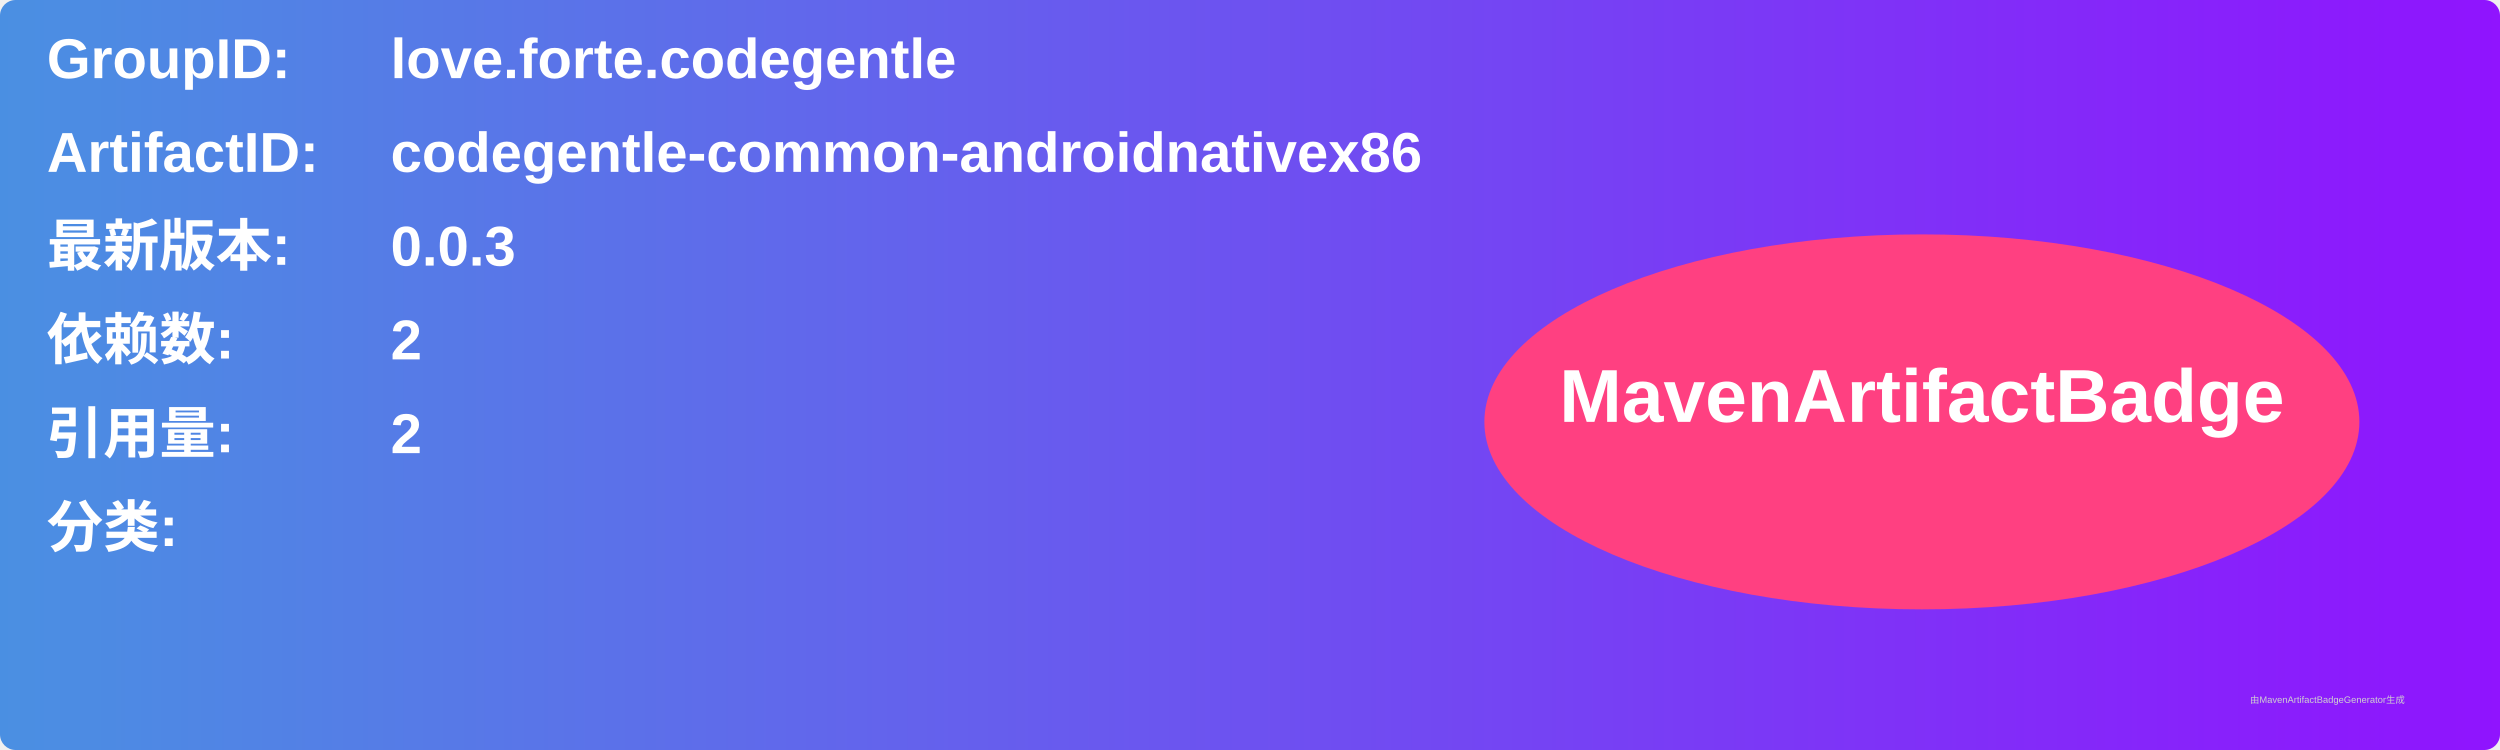
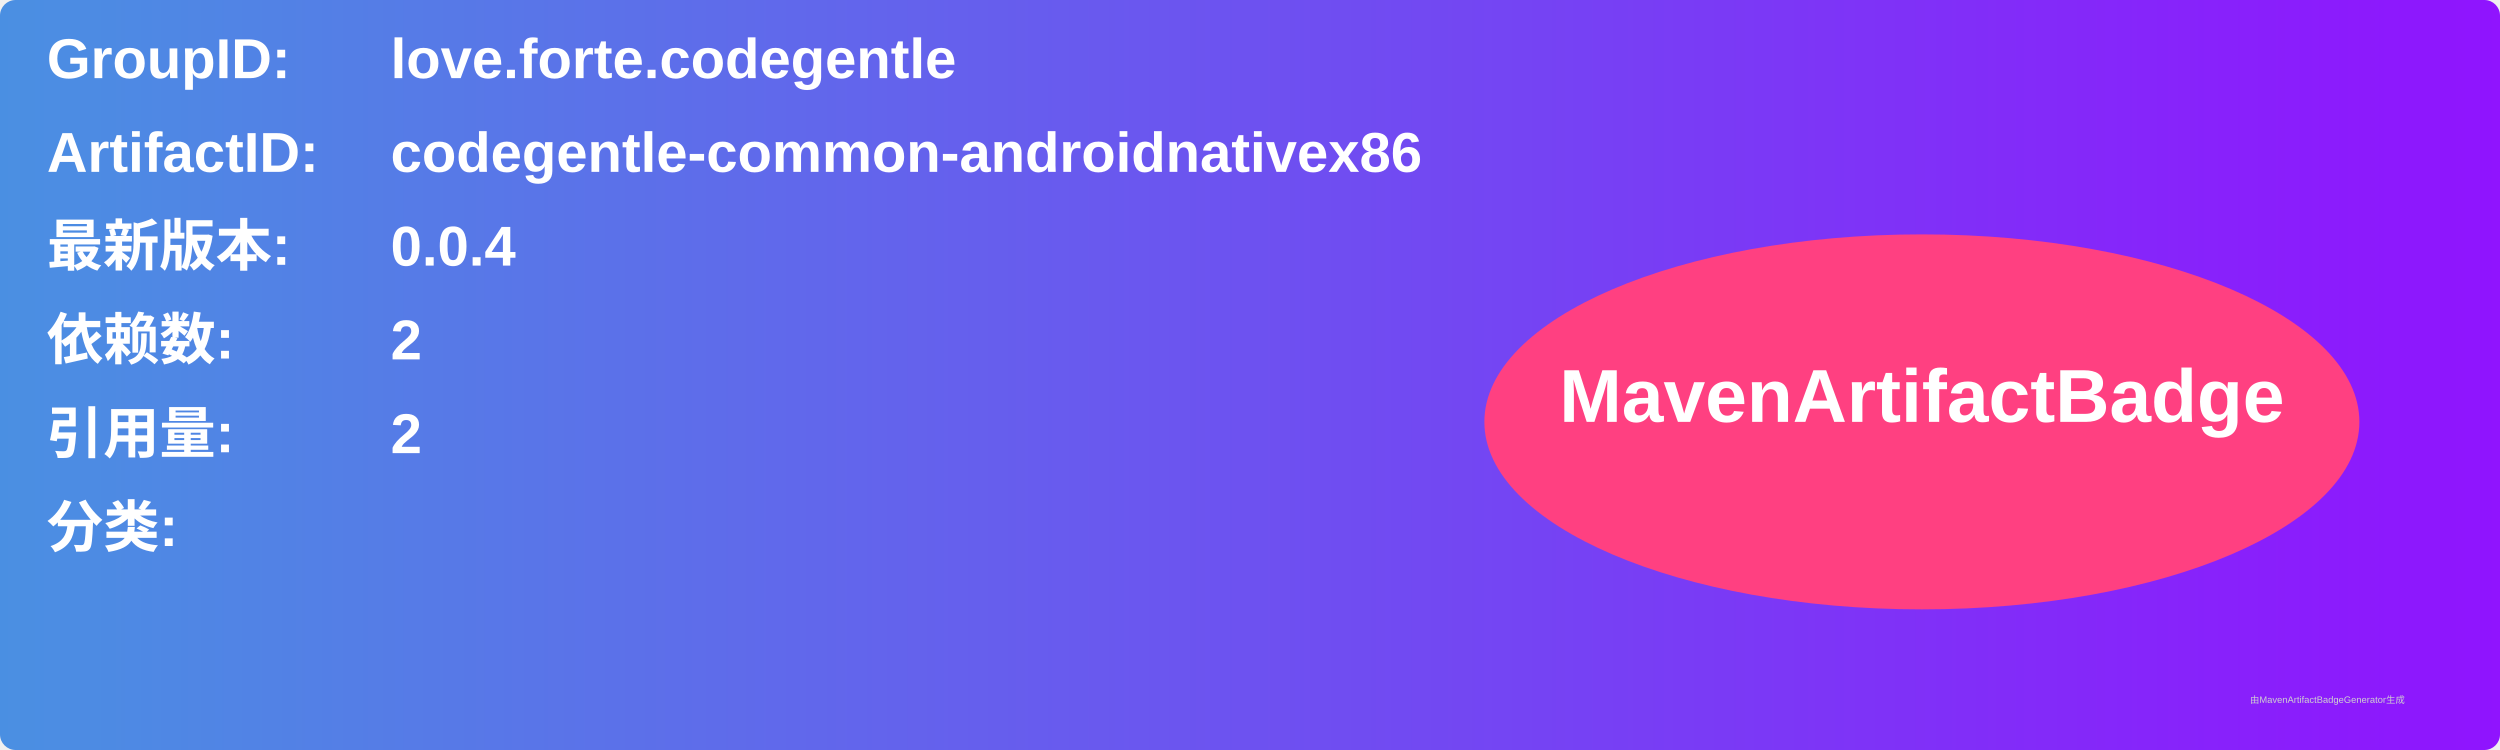
<svg xmlns="http://www.w3.org/2000/svg" width="800" height="240" viewBox="0 0 800 240">
  <linearGradient id="grad" x1="0%" y1="0%" x2="100%" y2="0%">
    <stop offset="0%" stop-color="#4a90e2" />
    <stop offset="100%" stop-color="#9013fe" />
  </linearGradient>
  <rect width="100%" height="100%" rx="5" ry="5" fill="url(#grad)" />
  <g transform="translate(15, 15)">
    <text x="0" y="10" font-family="Arial" font-size="18" fill="white" font-weight="bold" width="260">GroupID:</text>
    <text x="110" y="10" font-family="Arial" font-size="18" fill="white" font-weight="bold" width="460">love.forte.codegentle</text>
    <text x="0" y="40" font-family="Arial" font-size="18" fill="white" font-weight="bold" width="260">ArtifactID:</text>
    <text x="110" y="40" font-family="Arial" font-size="18" fill="white" font-weight="bold" width="460">codegentle-common-androidnativex86</text>
    <text x="0" y="70" font-family="Arial" font-size="18" fill="white" font-weight="bold">最新版本:</text>
    <text x="110" y="70" font-family="Arial" font-size="18" fill="white" font-weight="bold">
-       <tspan font-weight="bold">0.0.3</tspan>
+       <tspan font-weight="bold">0.0.4</tspan>
    </text>
    <text x="0" y="100" font-family="Arial" font-size="18" fill="white" font-weight="bold">依赖数: </text>
    <text x="110" y="100" font-family="Arial" font-size="18" fill="white">
      <tspan font-weight="bold">2</tspan>
    </text>
    <text x="0" y="130" font-family="Arial" font-size="18" fill="white" font-weight="bold">引用量: </text>
    <text x="110" y="130" font-family="Arial" font-size="18" fill="white">
      <tspan font-weight="bold">2</tspan>
    </text>
    <text x="0" y="160" font-family="Arial" font-size="18" fill="white" font-weight="bold">分类:</text>
    <text x="10" y="190" font-family="Arial" font-size="10" fill="white">
      <tspan font-weight="bold" />
    </text>
    <ellipse cx="600" cy="120" rx="140" ry="60" fill="#ff4081" />
    <text x="600" y="120" text-anchor="middle" font-family="Arial" font-size="24" fill="white" font-weight="bold">MavenArtifactBadge</text>
  </g>
  <text x="720" y="225" font-family="Arial" font-size="3" fill="#d0d0d0">由MavenArtifactBadgeGenerator生成</text>
</svg>
